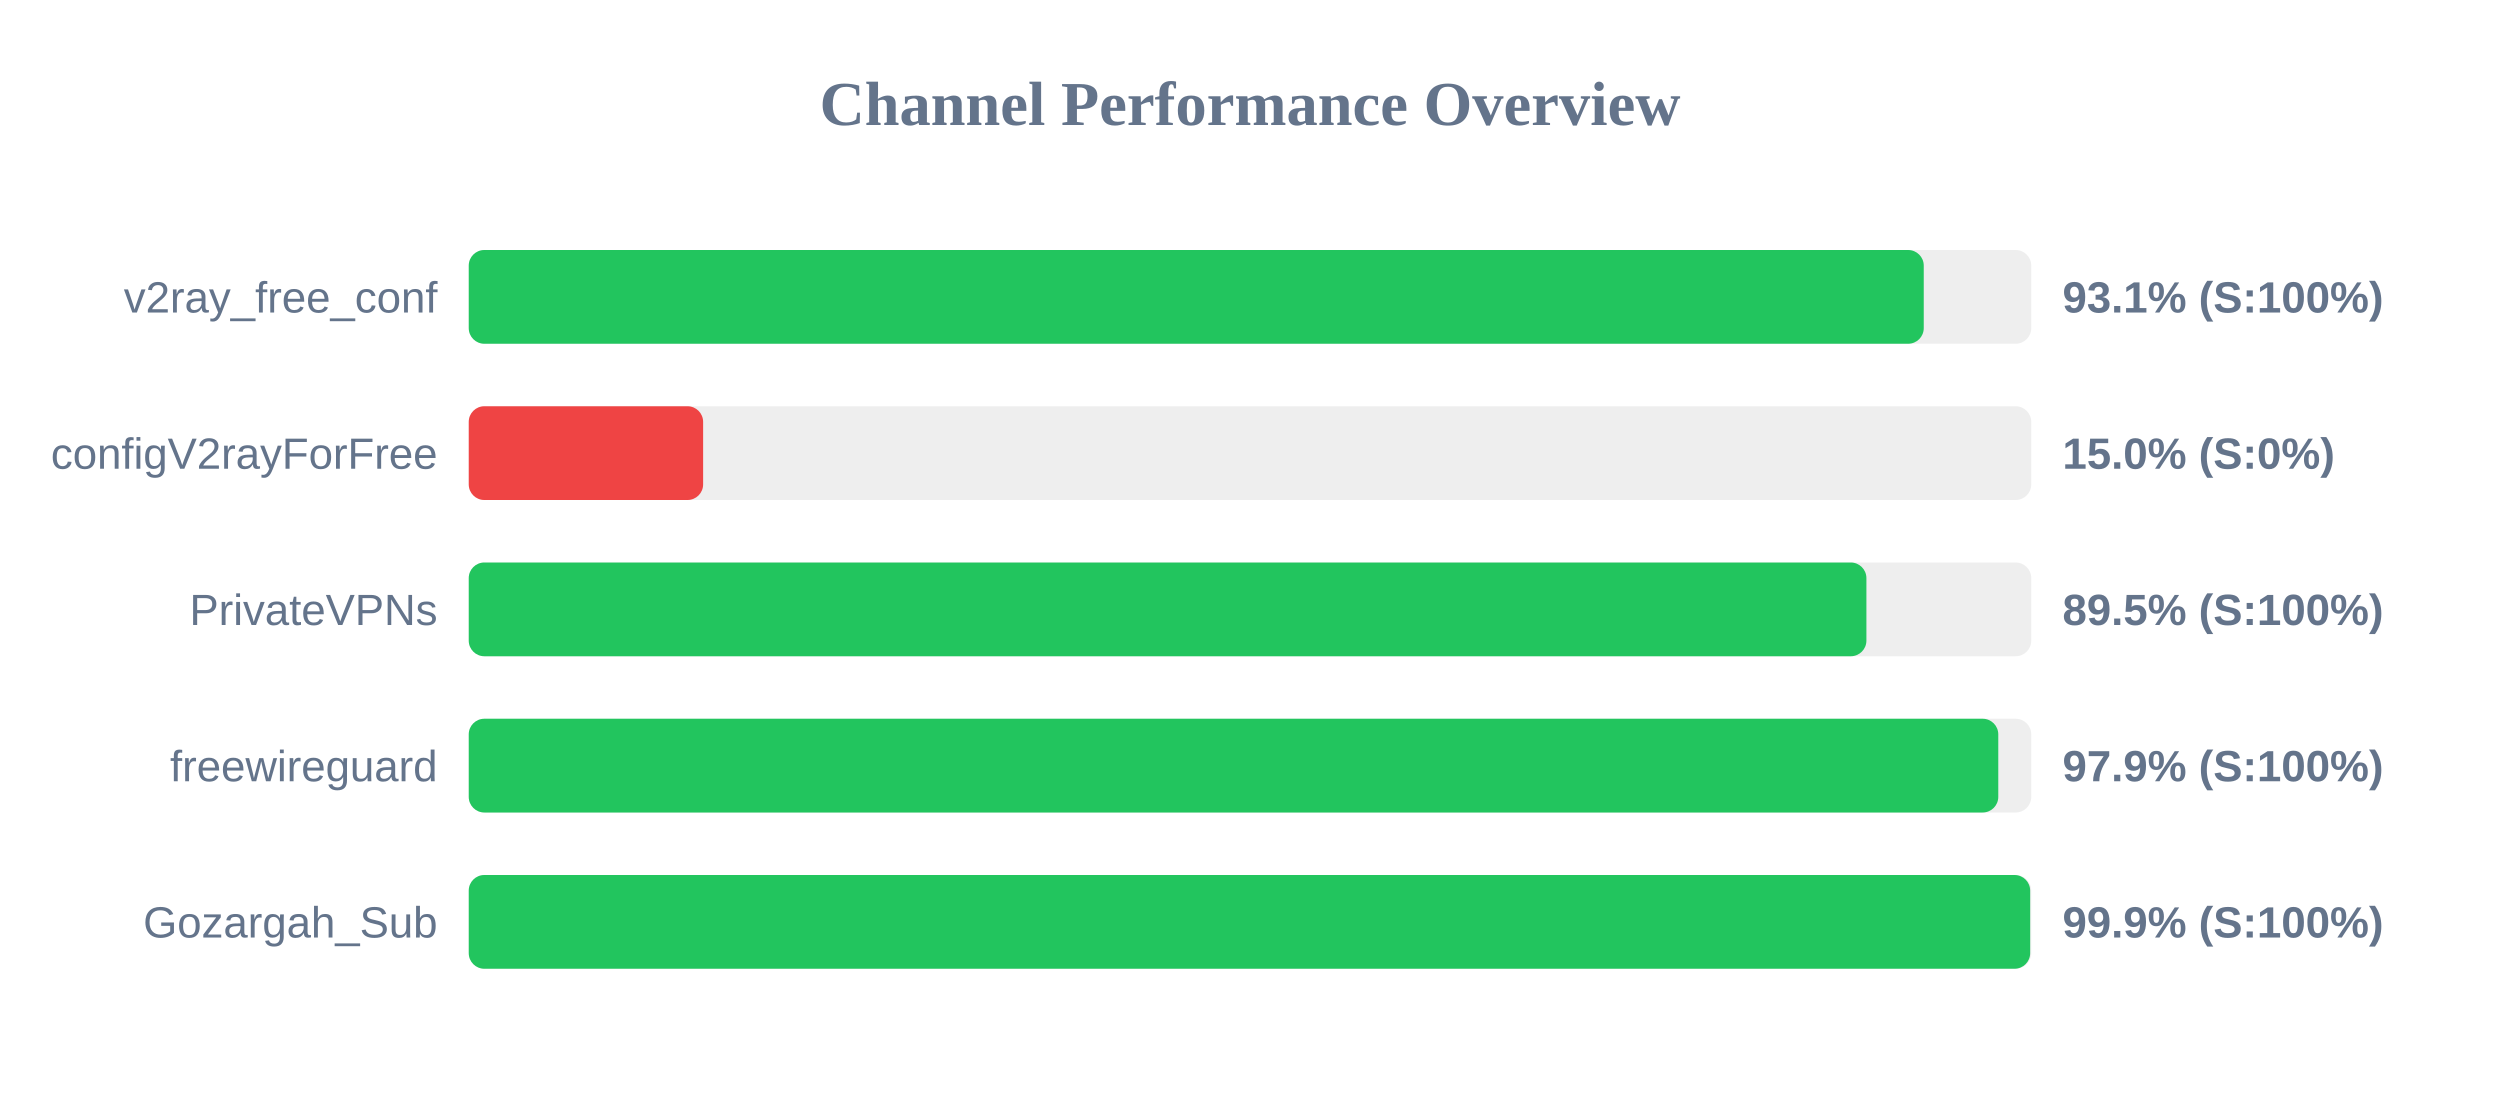
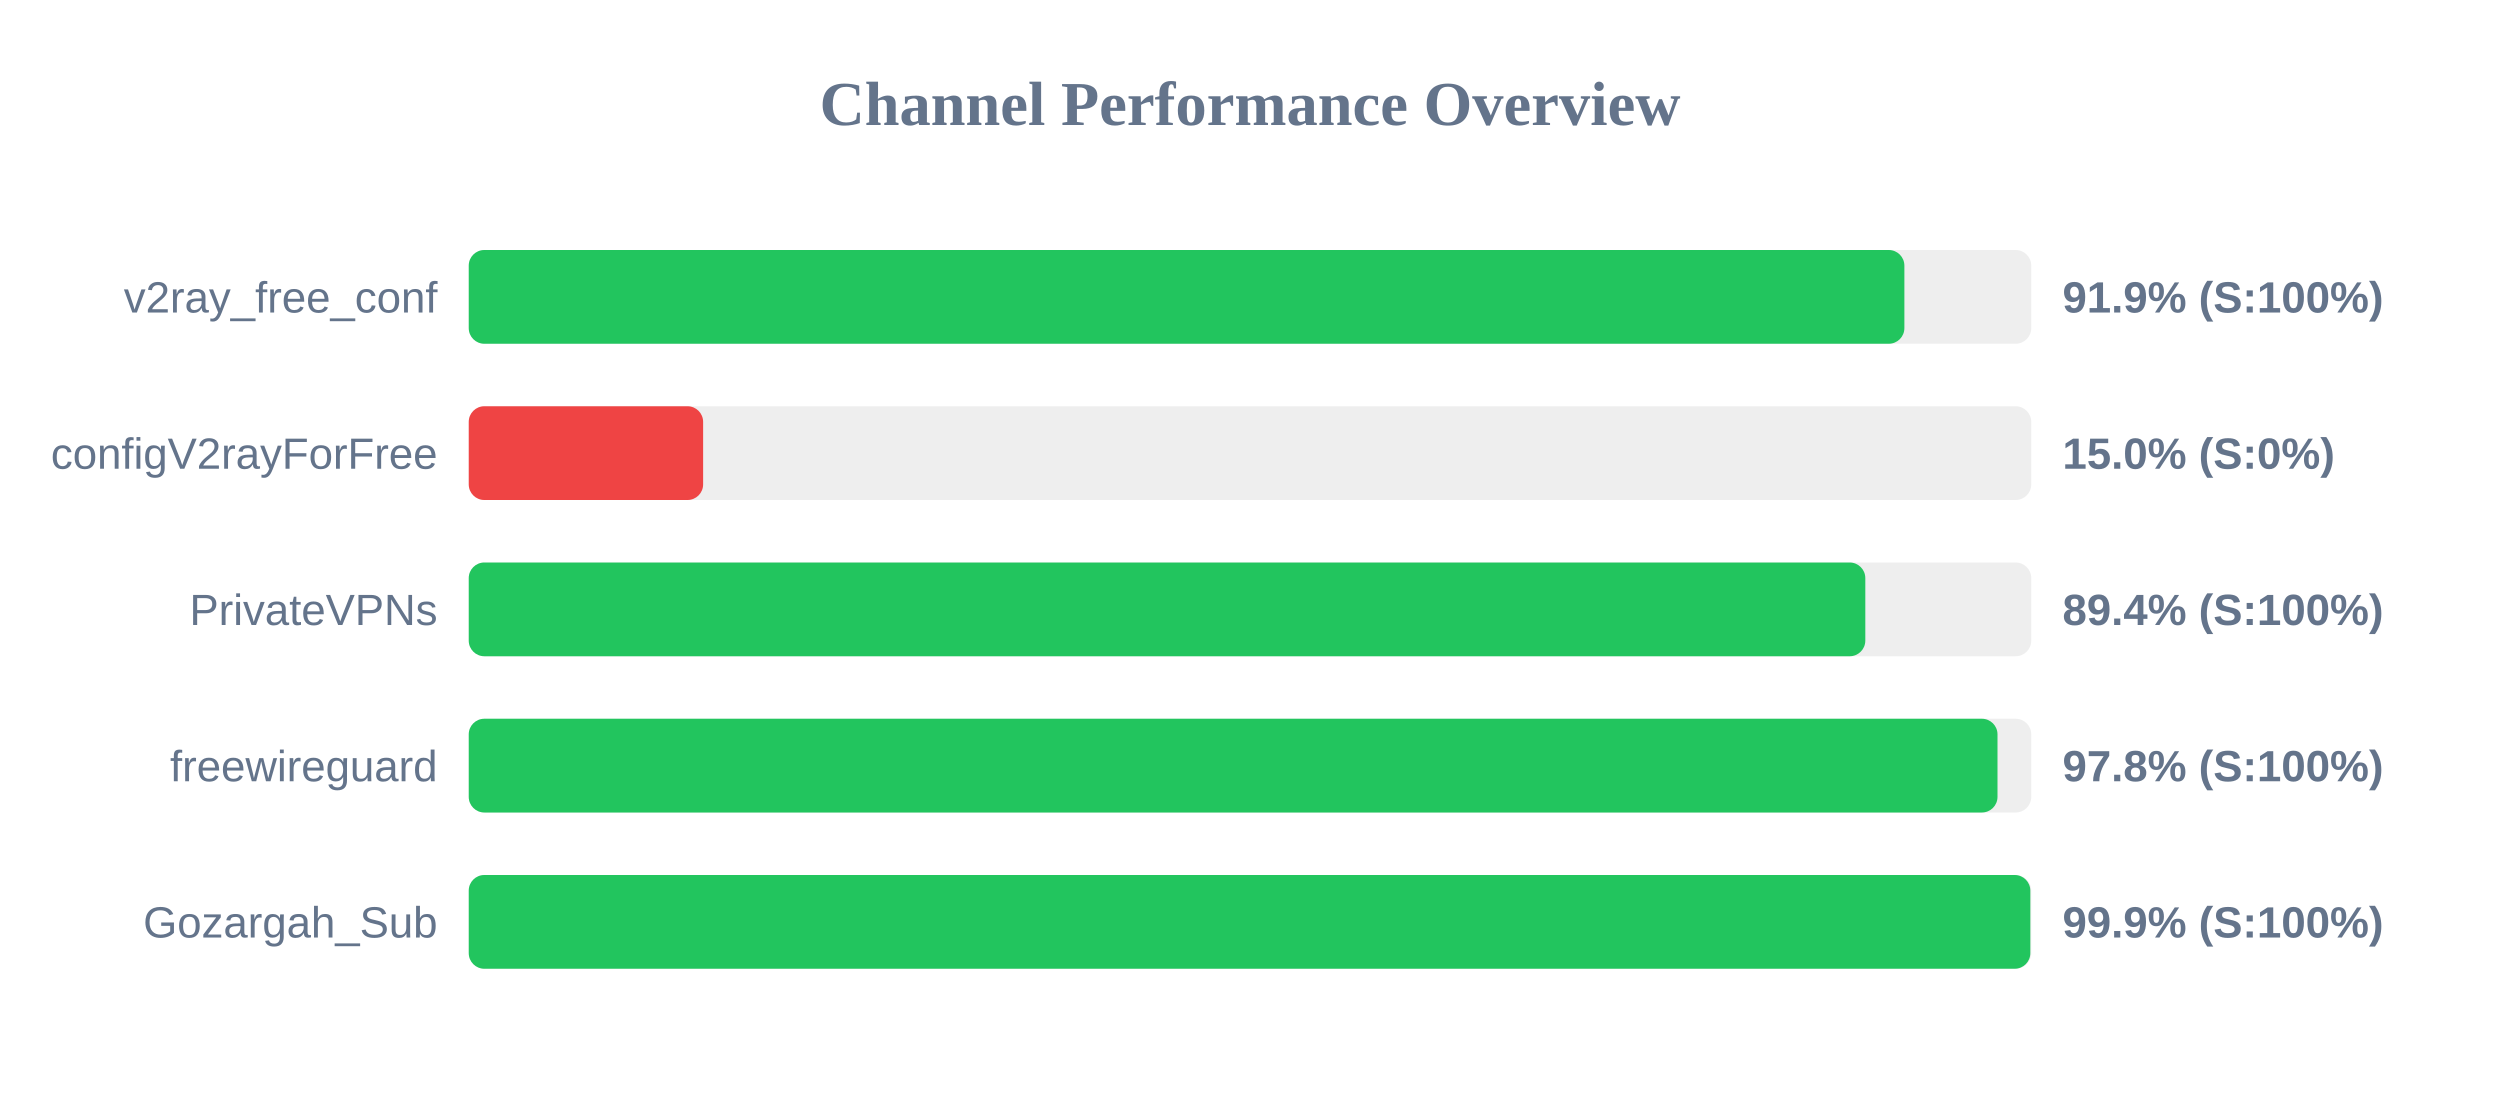
<svg xmlns="http://www.w3.org/2000/svg" width="800" height="350" version="1.1">
  <style>
        .row { font: 14px Arial; fill: #64748b; }
        .score { font: bold 14px Arial; fill: #64748b; }
    </style>
  <text x="400" y="40" text-anchor="middle" font-size="20px" font-weight="bold" fill="#64748b">Channel Performance Overview</text>
  <rect x="150" y="80" width="500" height="30" fill="#eee" rx="5" />
-   <rect x="150" y="80" width="465.6" height="30" fill="#22c55e" rx="5" />
+   <rect x="150" y="80" width="459.4" height="30" fill="#22c55e" rx="5" />
  <text x="140" y="100" text-anchor="end" class="row">v2ray_free_conf</text>
-   <text x="660" y="100" text-anchor="start" class="score">93.1% (S:100%)</text>
+   <text x="660" y="100" text-anchor="start" class="score">91.9% (S:100%)</text>
  <rect x="150" y="130" width="500" height="30" fill="#eee" rx="5" />
  <rect x="150" y="130" width="75.0" height="30" fill="#ef4444" rx="5" />
  <text x="140" y="150" text-anchor="end" class="row">configV2rayForFree</text>
  <text x="660" y="150" text-anchor="start" class="score">15.0% (S:0%)</text>
  <rect x="150" y="180" width="500" height="30" fill="#eee" rx="5" />
-   <rect x="150" y="180" width="447.25" height="30" fill="#22c55e" rx="5" />
+   <rect x="150" y="180" width="446.9" height="30" fill="#22c55e" rx="5" />
  <text x="140" y="200" text-anchor="end" class="row">PrivateVPNs</text>
-   <text x="660" y="200" text-anchor="start" class="score">89.5% (S:100%)</text>
+   <text x="660" y="200" text-anchor="start" class="score">89.4% (S:100%)</text>
  <rect x="150" y="230" width="500" height="30" fill="#eee" rx="5" />
-   <rect x="150" y="230" width="489.45" height="30" fill="#22c55e" rx="5" />
+   <rect x="150" y="230" width="489.2" height="30" fill="#22c55e" rx="5" />
  <text x="140" y="250" text-anchor="end" class="row">freewireguard</text>
-   <text x="660" y="250" text-anchor="start" class="score">97.9% (S:100%)</text>
+   <text x="660" y="250" text-anchor="start" class="score">97.8% (S:100%)</text>
  <rect x="150" y="280" width="500" height="30" fill="#eee" rx="5" />
-   <rect x="150" y="280" width="499.65" height="30" fill="#22c55e" rx="5" />
+   <rect x="150" y="280" width="499.7" height="30" fill="#22c55e" rx="5" />
  <text x="140" y="300" text-anchor="end" class="row">Gozargah_Sub</text>
  <text x="660" y="300" text-anchor="start" class="score">99.9% (S:100%)</text>
</svg>
